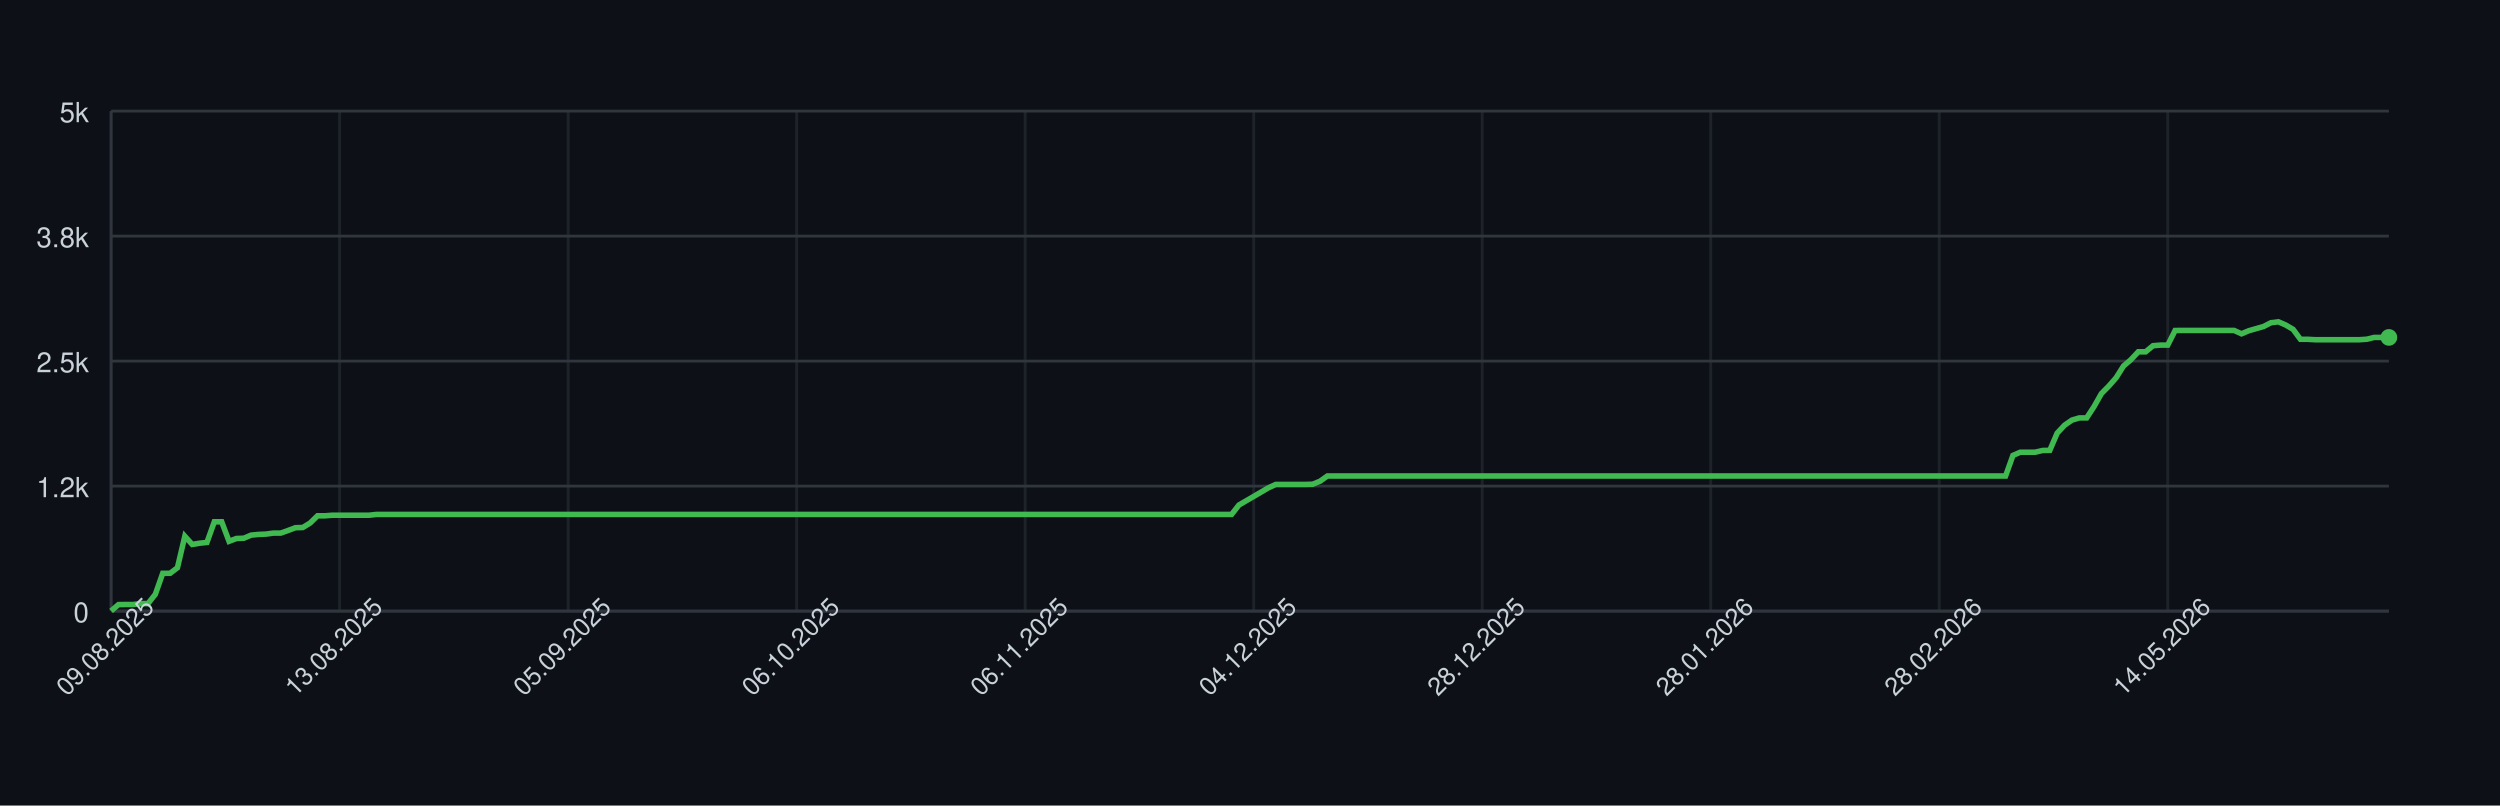
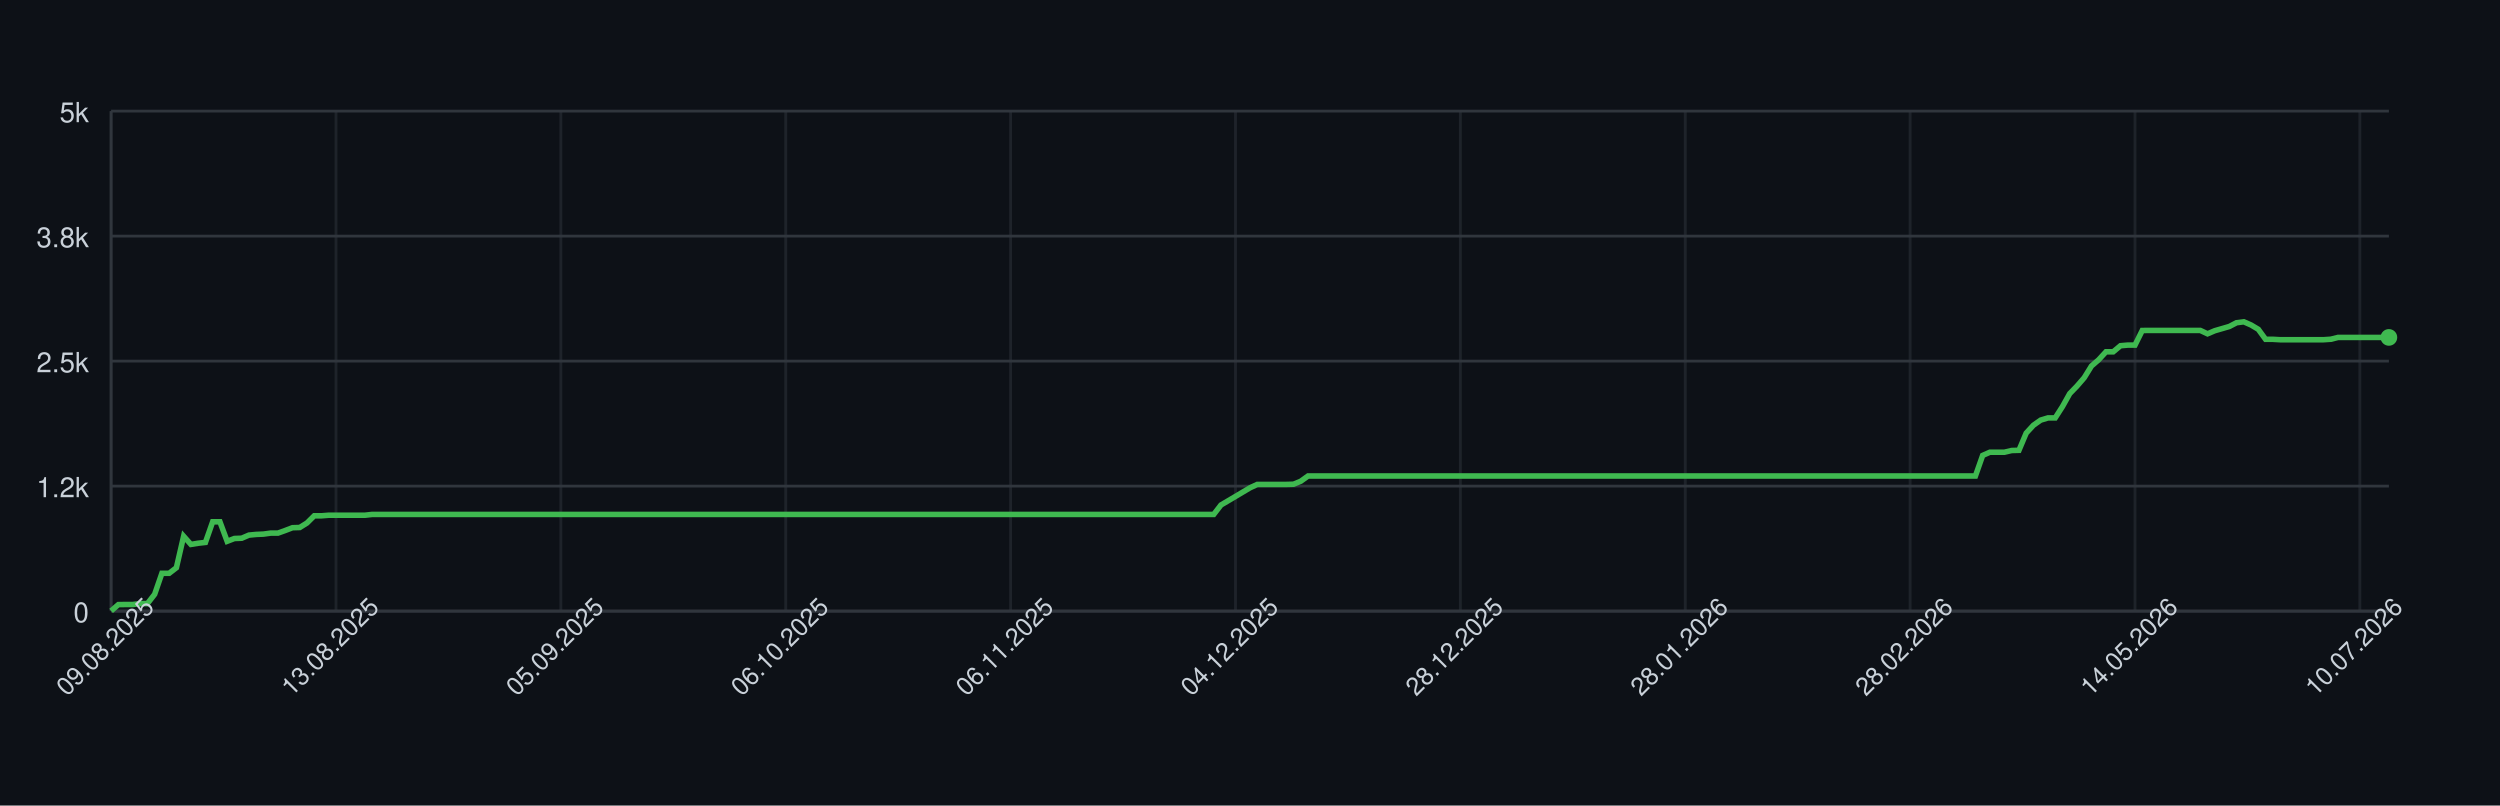
<svg xmlns="http://www.w3.org/2000/svg" width="900" height="290" style="font-family: -apple-system, BlinkMacSystemFont, 'Segoe UI', Helvetica, Arial, sans-serif;">
  <rect width="100%" height="100%" fill="#0d1117" />
  <g>
    <line x1="40" y1="220.00" x2="860" y2="220.00" stroke="#30363d" />
    <text x="32" y="224.00" font-size="10" fill="#c9d1d9" text-anchor="end">0</text>
    <line x1="40" y1="175.00" x2="860" y2="175.00" stroke="#30363d" />
    <text x="32" y="179.00" font-size="10" fill="#c9d1d9" text-anchor="end">1.2k</text>
    <line x1="40" y1="130.00" x2="860" y2="130.00" stroke="#30363d" />
    <text x="32" y="134.00" font-size="10" fill="#c9d1d9" text-anchor="end">2.5k</text>
    <line x1="40" y1="85.00" x2="860" y2="85.00" stroke="#30363d" />
    <text x="32" y="89.00" font-size="10" fill="#c9d1d9" text-anchor="end">3.8k</text>
    <line x1="40" y1="40.00" x2="860" y2="40.00" stroke="#30363d" />
    <text x="32" y="44.00" font-size="10" fill="#c9d1d9" text-anchor="end">5k</text>
    <line x1="40.00" y1="40" x2="40.00" y2="220" stroke="#30363d" opacity="0.5" />
-     <line x1="122.27" y1="40" x2="122.27" y2="220" stroke="#30363d" opacity="0.5" />
-     <line x1="204.53" y1="40" x2="204.53" y2="220" stroke="#30363d" opacity="0.5" />
-     <line x1="286.80" y1="40" x2="286.80" y2="220" stroke="#30363d" opacity="0.5" />
-     <line x1="369.06" y1="40" x2="369.06" y2="220" stroke="#30363d" opacity="0.5" />
-     <line x1="451.33" y1="40" x2="451.33" y2="220" stroke="#30363d" opacity="0.5" />
-     <line x1="533.59" y1="40" x2="533.59" y2="220" stroke="#30363d" opacity="0.5" />
-     <line x1="615.86" y1="40" x2="615.86" y2="220" stroke="#30363d" opacity="0.5" />
-     <line x1="698.12" y1="40" x2="698.12" y2="220" stroke="#30363d" opacity="0.5" />
-     <line x1="780.39" y1="40" x2="780.39" y2="220" stroke="#30363d" opacity="0.5" />
+     <line x1="120.96" y1="40" x2="120.96" y2="220" stroke="#30363d" opacity="0.5" />
+     <line x1="201.91" y1="40" x2="201.91" y2="220" stroke="#30363d" opacity="0.5" />
+     <line x1="282.87" y1="40" x2="282.87" y2="220" stroke="#30363d" opacity="0.5" />
+     <line x1="363.82" y1="40" x2="363.82" y2="220" stroke="#30363d" opacity="0.5" />
+     <line x1="444.78" y1="40" x2="444.78" y2="220" stroke="#30363d" opacity="0.5" />
+     <line x1="525.73" y1="40" x2="525.73" y2="220" stroke="#30363d" opacity="0.5" />
+     <line x1="606.69" y1="40" x2="606.69" y2="220" stroke="#30363d" opacity="0.5" />
+     <line x1="687.64" y1="40" x2="687.64" y2="220" stroke="#30363d" opacity="0.5" />
+     <line x1="768.60" y1="40" x2="768.60" y2="220" stroke="#30363d" opacity="0.5" />
+     <line x1="849.55" y1="40" x2="849.55" y2="220" stroke="#30363d" opacity="0.5" />
    <line x1="40" y1="220" x2="860" y2="220" stroke="#30363d" />
    <line x1="40" y1="40" x2="40" y2="220" stroke="#30363d" />
-     <path d="M 40.00 219.93 L 42.65 217.66 L 45.31 217.62 L 47.96 217.62 L 50.61 217.30 L 53.27 217.30 L 55.92 213.95 L 58.58 206.39 L 61.23 206.39 L 63.88 204.38 L 66.54 193.04 L 69.19 195.99 L 71.84 195.56 L 74.50 195.27 L 77.15 187.85 L 79.81 187.85 L 82.46 194.87 L 85.11 193.86 L 87.77 193.76 L 90.42 192.64 L 93.07 192.39 L 95.73 192.28 L 98.38 191.92 L 101.04 191.92 L 103.69 190.98 L 106.34 189.98 L 109.00 189.90 L 111.65 188.28 L 114.30 185.69 L 116.96 185.69 L 119.61 185.48 L 122.27 185.48 L 124.92 185.48 L 127.57 185.48 L 130.23 185.48 L 132.88 185.48 L 135.53 185.19 L 138.19 185.19 L 140.84 185.19 L 143.50 185.19 L 146.15 185.19 L 148.80 185.19 L 151.46 185.19 L 154.11 185.19 L 156.76 185.19 L 159.42 185.19 L 162.07 185.19 L 164.72 185.19 L 167.38 185.19 L 170.03 185.19 L 172.69 185.19 L 175.34 185.19 L 177.99 185.19 L 180.65 185.19 L 183.30 185.19 L 185.95 185.19 L 188.61 185.19 L 191.26 185.19 L 193.92 185.19 L 196.57 185.19 L 199.22 185.19 L 201.88 185.19 L 204.53 185.19 L 207.18 185.19 L 209.84 185.19 L 212.49 185.19 L 215.15 185.19 L 217.80 185.19 L 220.45 185.19 L 223.11 185.19 L 225.76 185.19 L 228.41 185.19 L 231.07 185.19 L 233.72 185.19 L 236.38 185.19 L 239.03 185.19 L 241.68 185.19 L 244.34 185.19 L 246.99 185.19 L 249.64 185.19 L 252.30 185.19 L 254.95 185.19 L 257.61 185.19 L 260.26 185.19 L 262.91 185.19 L 265.57 185.19 L 268.22 185.19 L 270.87 185.19 L 273.53 185.19 L 276.18 185.19 L 278.83 185.19 L 281.49 185.19 L 284.14 185.19 L 286.80 185.19 L 289.45 185.19 L 292.10 185.19 L 294.76 185.19 L 297.41 185.19 L 300.06 185.19 L 302.72 185.19 L 305.37 185.19 L 308.03 185.19 L 310.68 185.19 L 313.33 185.19 L 315.99 185.19 L 318.64 185.19 L 321.29 185.19 L 323.95 185.19 L 326.60 185.19 L 329.26 185.19 L 331.91 185.19 L 334.56 185.19 L 337.22 185.19 L 339.87 185.19 L 342.52 185.19 L 345.18 185.19 L 347.83 185.19 L 350.49 185.19 L 353.14 185.19 L 355.79 185.19 L 358.45 185.19 L 361.10 185.19 L 363.75 185.19 L 366.41 185.19 L 369.06 185.19 L 371.72 185.19 L 374.37 185.19 L 377.02 185.19 L 379.68 185.19 L 382.33 185.19 L 384.98 185.19 L 387.64 185.19 L 390.29 185.19 L 392.94 185.19 L 395.60 185.19 L 398.25 185.19 L 400.91 185.19 L 403.56 185.19 L 406.21 185.19 L 408.87 185.19 L 411.52 185.19 L 414.17 185.19 L 416.83 185.19 L 419.48 185.19 L 422.14 185.19 L 424.79 185.19 L 427.44 185.19 L 430.10 185.19 L 432.75 185.19 L 435.40 185.19 L 438.06 185.19 L 440.71 185.19 L 443.37 185.19 L 446.02 181.80 L 448.67 180.26 L 451.33 178.71 L 453.98 177.16 L 456.63 175.61 L 459.29 174.39 L 461.94 174.39 L 464.60 174.39 L 467.25 174.39 L 469.90 174.39 L 472.56 174.32 L 475.21 173.24 L 477.86 171.36 L 480.52 171.36 L 483.17 171.36 L 485.83 171.36 L 488.48 171.36 L 491.13 171.36 L 493.79 171.36 L 496.44 171.36 L 499.09 171.36 L 501.75 171.36 L 504.40 171.36 L 507.06 171.36 L 509.71 171.36 L 512.36 171.36 L 515.02 171.36 L 517.67 171.36 L 520.32 171.36 L 522.98 171.36 L 525.63 171.36 L 528.28 171.36 L 530.94 171.36 L 533.59 171.36 L 536.25 171.36 L 538.90 171.36 L 541.55 171.36 L 544.21 171.36 L 546.86 171.36 L 549.51 171.36 L 552.17 171.36 L 554.82 171.36 L 557.48 171.36 L 560.13 171.36 L 562.78 171.36 L 565.44 171.36 L 568.09 171.36 L 570.74 171.36 L 573.40 171.36 L 576.05 171.36 L 578.71 171.36 L 581.36 171.36 L 584.01 171.36 L 586.67 171.36 L 589.32 171.36 L 591.97 171.36 L 594.63 171.36 L 597.28 171.36 L 599.94 171.36 L 602.59 171.36 L 605.24 171.36 L 607.90 171.36 L 610.55 171.36 L 613.20 171.36 L 615.86 171.36 L 618.51 171.36 L 621.17 171.36 L 623.82 171.36 L 626.47 171.36 L 629.13 171.36 L 631.78 171.36 L 634.43 171.36 L 637.09 171.36 L 639.74 171.36 L 642.39 171.36 L 645.05 171.36 L 647.70 171.36 L 650.36 171.36 L 653.01 171.36 L 655.66 171.36 L 658.32 171.36 L 660.97 171.36 L 663.62 171.36 L 666.28 171.36 L 668.93 171.36 L 671.59 171.36 L 674.24 171.36 L 676.89 171.36 L 679.55 171.36 L 682.20 171.36 L 684.85 171.36 L 687.51 171.36 L 690.16 171.36 L 692.82 171.36 L 695.47 171.36 L 698.12 171.36 L 700.78 171.36 L 703.43 171.36 L 706.08 171.36 L 708.74 171.36 L 711.39 171.36 L 714.05 171.36 L 716.70 171.36 L 719.35 171.36 L 722.01 171.36 L 724.66 163.95 L 727.31 162.80 L 729.97 162.80 L 732.62 162.80 L 735.28 162.18 L 737.93 162.11 L 740.58 155.92 L 743.24 153.08 L 745.89 151.24 L 748.54 150.45 L 751.20 150.45 L 753.85 146.38 L 756.50 141.70 L 759.16 139.00 L 761.81 135.98 L 764.47 131.76 L 767.12 129.50 L 769.77 126.65 L 772.43 126.65 L 775.08 124.46 L 777.73 124.24 L 780.39 124.24 L 783.04 118.98 L 785.70 118.95 L 788.35 118.95 L 791.00 118.95 L 793.66 118.95 L 796.31 118.95 L 798.96 118.95 L 801.62 118.95 L 804.27 118.95 L 806.93 120.17 L 809.58 119.06 L 812.23 118.30 L 814.89 117.54 L 817.54 116.18 L 820.19 115.85 L 822.85 117.00 L 825.50 118.55 L 828.16 122.15 L 830.81 122.15 L 833.46 122.30 L 836.12 122.30 L 838.77 122.30 L 841.42 122.30 L 844.08 122.30 L 846.73 122.30 L 849.39 122.30 L 852.04 122.12 L 854.69 121.47 L 857.35 121.47 L 860.00 121.47" fill="none" stroke="#3fb950" stroke-width="2" />
+     <path d="M 40.00 219.93 L 42.61 217.66 L 45.22 217.62 L 47.83 217.62 L 50.45 217.30 L 53.06 217.30 L 55.67 213.95 L 58.28 206.39 L 60.89 206.39 L 63.50 204.38 L 66.11 193.04 L 68.73 195.99 L 71.34 195.56 L 73.95 195.27 L 76.56 187.85 L 79.17 187.85 L 81.78 194.87 L 84.39 193.86 L 87.01 193.76 L 89.62 192.64 L 92.23 192.39 L 94.84 192.28 L 97.45 191.92 L 100.06 191.92 L 102.68 190.98 L 105.29 189.98 L 107.90 189.90 L 110.51 188.28 L 113.12 185.69 L 115.73 185.69 L 118.34 185.48 L 120.96 185.48 L 123.57 185.48 L 126.18 185.48 L 128.79 185.48 L 131.40 185.48 L 134.01 185.19 L 136.62 185.19 L 139.24 185.19 L 141.85 185.19 L 144.46 185.19 L 147.07 185.19 L 149.68 185.19 L 152.29 185.19 L 154.90 185.19 L 157.52 185.19 L 160.13 185.19 L 162.74 185.19 L 165.35 185.19 L 167.96 185.19 L 170.57 185.19 L 173.18 185.19 L 175.80 185.19 L 178.41 185.19 L 181.02 185.19 L 183.63 185.19 L 186.24 185.19 L 188.85 185.19 L 191.46 185.19 L 194.08 185.19 L 196.69 185.19 L 199.30 185.19 L 201.91 185.19 L 204.52 185.19 L 207.13 185.19 L 209.75 185.19 L 212.36 185.19 L 214.97 185.19 L 217.58 185.19 L 220.19 185.19 L 222.80 185.19 L 225.41 185.19 L 228.03 185.19 L 230.64 185.19 L 233.25 185.19 L 235.86 185.19 L 238.47 185.19 L 241.08 185.19 L 243.69 185.19 L 246.31 185.19 L 248.92 185.19 L 251.53 185.19 L 254.14 185.19 L 256.75 185.19 L 259.36 185.19 L 261.97 185.19 L 264.59 185.19 L 267.20 185.19 L 269.81 185.19 L 272.42 185.19 L 275.03 185.19 L 277.64 185.19 L 280.25 185.19 L 282.87 185.19 L 285.48 185.19 L 288.09 185.19 L 290.70 185.19 L 293.31 185.19 L 295.92 185.19 L 298.54 185.19 L 301.15 185.19 L 303.76 185.19 L 306.37 185.19 L 308.98 185.19 L 311.59 185.19 L 314.20 185.19 L 316.82 185.19 L 319.43 185.19 L 322.04 185.19 L 324.65 185.19 L 327.26 185.19 L 329.87 185.19 L 332.48 185.19 L 335.10 185.19 L 337.71 185.19 L 340.32 185.19 L 342.93 185.19 L 345.54 185.19 L 348.15 185.19 L 350.76 185.19 L 353.38 185.19 L 355.99 185.19 L 358.60 185.19 L 361.21 185.19 L 363.82 185.19 L 366.43 185.19 L 369.04 185.19 L 371.66 185.19 L 374.27 185.19 L 376.88 185.19 L 379.49 185.19 L 382.10 185.19 L 384.71 185.19 L 387.32 185.19 L 389.94 185.19 L 392.55 185.19 L 395.16 185.19 L 397.77 185.19 L 400.38 185.19 L 402.99 185.19 L 405.61 185.19 L 408.22 185.19 L 410.83 185.19 L 413.44 185.19 L 416.05 185.19 L 418.66 185.19 L 421.27 185.19 L 423.89 185.19 L 426.50 185.19 L 429.11 185.19 L 431.72 185.19 L 434.33 185.19 L 436.94 185.19 L 439.55 181.80 L 442.17 180.26 L 444.78 178.71 L 447.39 177.16 L 450.00 175.61 L 452.61 174.39 L 455.22 174.39 L 457.83 174.39 L 460.45 174.39 L 463.06 174.39 L 465.67 174.32 L 468.28 173.24 L 470.89 171.36 L 473.50 171.36 L 476.11 171.36 L 478.73 171.36 L 481.34 171.36 L 483.95 171.36 L 486.56 171.36 L 489.17 171.36 L 491.78 171.36 L 494.39 171.36 L 497.01 171.36 L 499.62 171.36 L 502.23 171.36 L 504.84 171.36 L 507.45 171.36 L 510.06 171.36 L 512.68 171.36 L 515.29 171.36 L 517.90 171.36 L 520.51 171.36 L 523.12 171.36 L 525.73 171.36 L 528.34 171.36 L 530.96 171.36 L 533.57 171.36 L 536.18 171.36 L 538.79 171.36 L 541.40 171.36 L 544.01 171.36 L 546.62 171.36 L 549.24 171.36 L 551.85 171.36 L 554.46 171.36 L 557.07 171.36 L 559.68 171.36 L 562.29 171.36 L 564.90 171.36 L 567.52 171.36 L 570.13 171.36 L 572.74 171.36 L 575.35 171.36 L 577.96 171.36 L 580.57 171.36 L 583.18 171.36 L 585.80 171.36 L 588.41 171.36 L 591.02 171.36 L 593.63 171.36 L 596.24 171.36 L 598.85 171.36 L 601.46 171.36 L 604.08 171.36 L 606.69 171.36 L 609.30 171.36 L 611.91 171.36 L 614.52 171.36 L 617.13 171.36 L 619.75 171.36 L 622.36 171.36 L 624.97 171.36 L 627.58 171.36 L 630.19 171.36 L 632.80 171.36 L 635.41 171.36 L 638.03 171.36 L 640.64 171.36 L 643.25 171.36 L 645.86 171.36 L 648.47 171.36 L 651.08 171.36 L 653.69 171.36 L 656.31 171.36 L 658.92 171.36 L 661.53 171.36 L 664.14 171.36 L 666.75 171.36 L 669.36 171.36 L 671.97 171.36 L 674.59 171.36 L 677.20 171.36 L 679.81 171.36 L 682.42 171.36 L 685.03 171.36 L 687.64 171.36 L 690.25 171.36 L 692.87 171.36 L 695.48 171.36 L 698.09 171.36 L 700.70 171.36 L 703.31 171.36 L 705.92 171.36 L 708.54 171.36 L 711.15 171.36 L 713.76 163.95 L 716.37 162.80 L 718.98 162.80 L 721.59 162.80 L 724.20 162.18 L 726.82 162.11 L 729.43 155.92 L 732.04 153.08 L 734.65 151.24 L 737.26 150.45 L 739.87 150.45 L 742.48 146.38 L 745.10 141.70 L 747.71 139.00 L 750.32 135.98 L 752.93 131.76 L 755.54 129.50 L 758.15 126.65 L 760.76 126.65 L 763.38 124.46 L 765.99 124.24 L 768.60 124.24 L 771.21 118.98 L 773.82 118.95 L 776.43 118.95 L 779.04 118.95 L 781.66 118.95 L 784.27 118.95 L 786.88 118.95 L 789.49 118.95 L 792.10 118.95 L 794.71 120.17 L 797.32 119.06 L 799.94 118.30 L 802.55 117.54 L 805.16 116.18 L 807.77 115.85 L 810.38 117.00 L 812.99 118.55 L 815.61 122.15 L 818.22 122.15 L 820.83 122.30 L 823.44 122.30 L 826.05 122.30 L 828.66 122.30 L 831.27 122.30 L 833.89 122.30 L 836.50 122.30 L 839.11 122.12 L 841.72 121.47 L 844.33 121.47 L 846.94 121.47 L 849.55 121.47 L 852.17 121.47 L 854.78 121.47 L 857.39 121.47 L 860.00 121.47" fill="none" stroke="#3fb950" stroke-width="2" />
    <circle cx="860.00" cy="121.47" r="3" fill="#3fb950" />
    <text x="40.00" y="235.00" font-size="9" fill="#c9d1d9" text-anchor="middle" transform="rotate(-45 40.00 235.00)">09.08.2025</text>
-     <text x="122.27" y="235.00" font-size="9" fill="#c9d1d9" text-anchor="middle" transform="rotate(-45 122.27 235.00)">13.08.2025</text>
-     <text x="204.53" y="235.00" font-size="9" fill="#c9d1d9" text-anchor="middle" transform="rotate(-45 204.53 235.00)">05.09.2025</text>
-     <text x="286.80" y="235.00" font-size="9" fill="#c9d1d9" text-anchor="middle" transform="rotate(-45 286.80 235.00)">06.10.2025</text>
-     <text x="369.06" y="235.00" font-size="9" fill="#c9d1d9" text-anchor="middle" transform="rotate(-45 369.06 235.00)">06.11.2025</text>
-     <text x="451.33" y="235.00" font-size="9" fill="#c9d1d9" text-anchor="middle" transform="rotate(-45 451.33 235.00)">04.12.2025</text>
-     <text x="533.59" y="235.00" font-size="9" fill="#c9d1d9" text-anchor="middle" transform="rotate(-45 533.59 235.00)">28.12.2025</text>
-     <text x="615.86" y="235.00" font-size="9" fill="#c9d1d9" text-anchor="middle" transform="rotate(-45 615.86 235.00)">28.01.2026</text>
-     <text x="698.12" y="235.00" font-size="9" fill="#c9d1d9" text-anchor="middle" transform="rotate(-45 698.12 235.00)">28.02.2026</text>
-     <text x="780.39" y="235.00" font-size="9" fill="#c9d1d9" text-anchor="middle" transform="rotate(-45 780.39 235.00)">14.05.2026</text>
+     <text x="120.96" y="235.00" font-size="9" fill="#c9d1d9" text-anchor="middle" transform="rotate(-45 120.96 235.00)">13.08.2025</text>
+     <text x="201.91" y="235.00" font-size="9" fill="#c9d1d9" text-anchor="middle" transform="rotate(-45 201.91 235.00)">05.09.2025</text>
+     <text x="282.87" y="235.00" font-size="9" fill="#c9d1d9" text-anchor="middle" transform="rotate(-45 282.87 235.00)">06.10.2025</text>
+     <text x="363.82" y="235.00" font-size="9" fill="#c9d1d9" text-anchor="middle" transform="rotate(-45 363.82 235.00)">06.11.2025</text>
+     <text x="444.78" y="235.00" font-size="9" fill="#c9d1d9" text-anchor="middle" transform="rotate(-45 444.78 235.00)">04.12.2025</text>
+     <text x="525.73" y="235.00" font-size="9" fill="#c9d1d9" text-anchor="middle" transform="rotate(-45 525.73 235.00)">28.12.2025</text>
+     <text x="606.69" y="235.00" font-size="9" fill="#c9d1d9" text-anchor="middle" transform="rotate(-45 606.69 235.00)">28.01.2026</text>
+     <text x="687.64" y="235.00" font-size="9" fill="#c9d1d9" text-anchor="middle" transform="rotate(-45 687.64 235.00)">28.02.2026</text>
+     <text x="768.60" y="235.00" font-size="9" fill="#c9d1d9" text-anchor="middle" transform="rotate(-45 768.60 235.00)">14.05.2026</text>
+     <text x="849.55" y="235.00" font-size="9" fill="#c9d1d9" text-anchor="middle" transform="rotate(-45 849.55 235.00)">10.07.2026</text>
  </g>
</svg>
